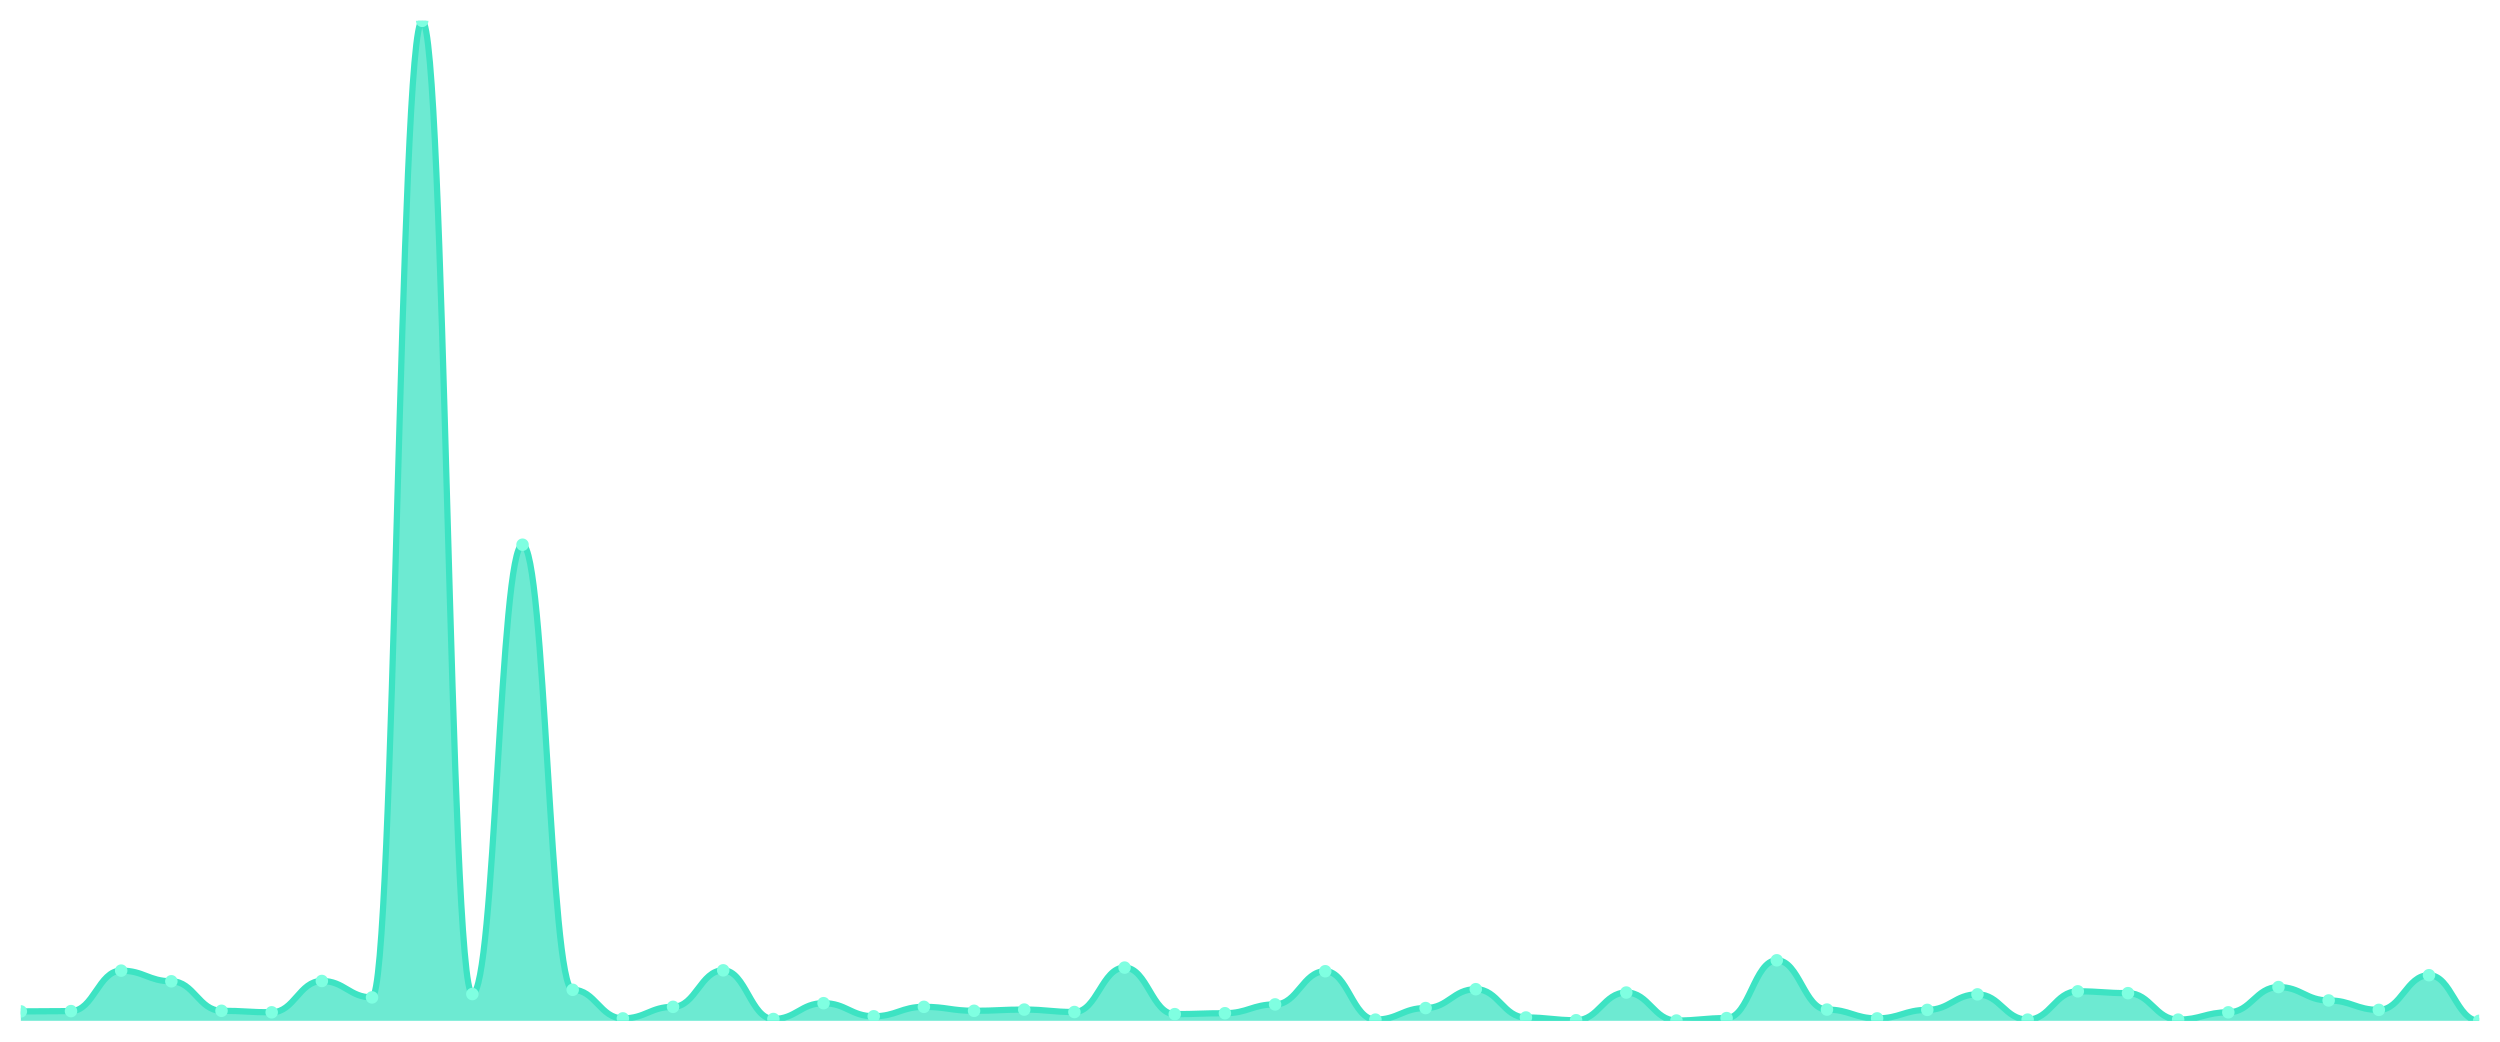
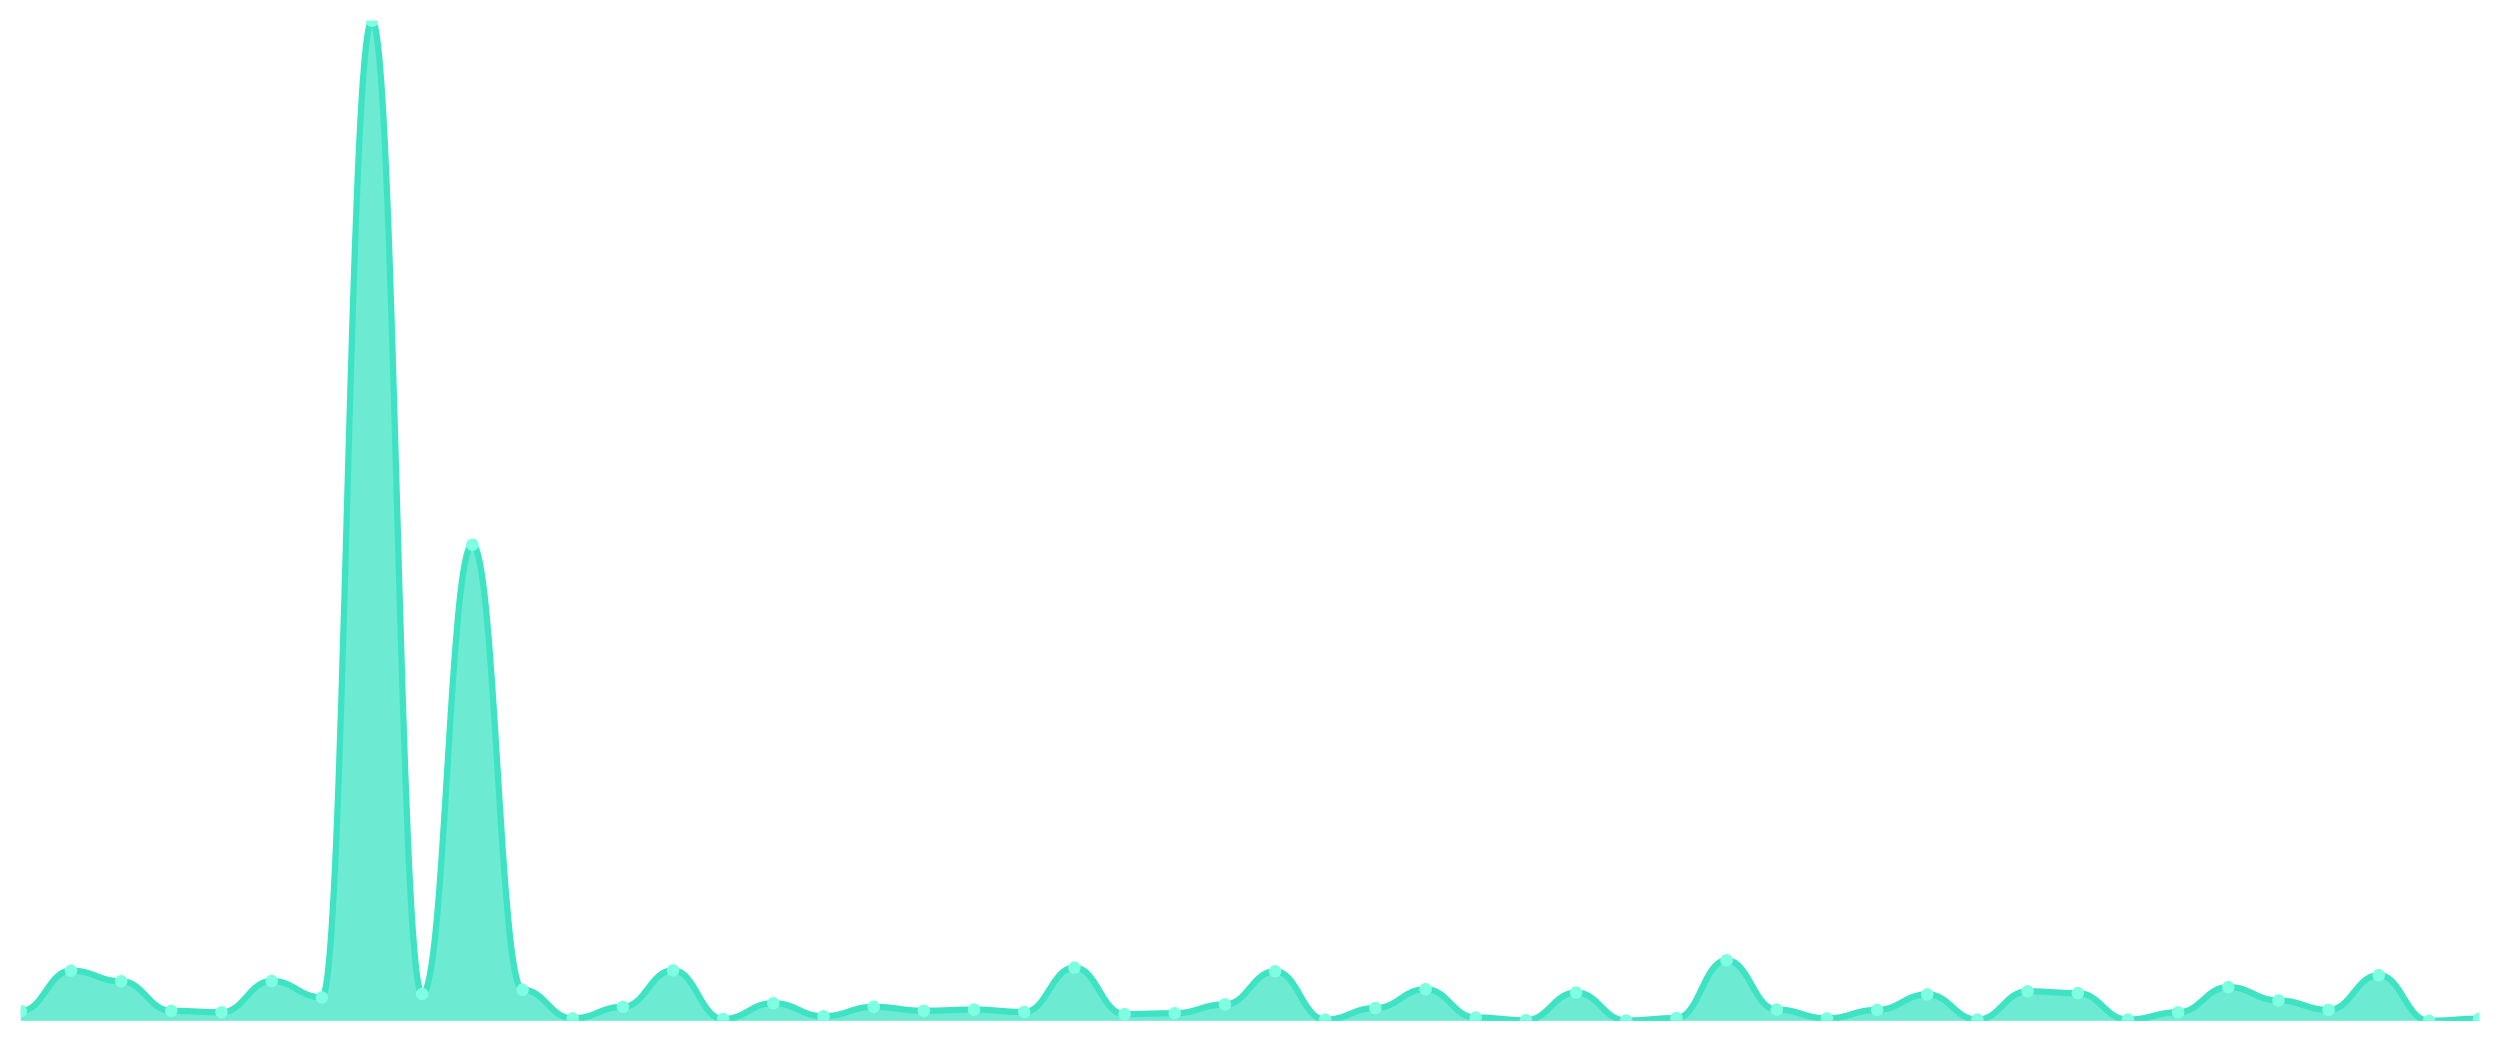
<svg xmlns="http://www.w3.org/2000/svg" viewBox="0 0 1200 500" width="1200" height="500">
  <defs>
    <clipPath id="c">
      <rect x="10" y="10" width="1180" height="480" />
    </clipPath>
  </defs>
  <rect width="1200" height="500" fill="none" />
  <g clip-path="url(#c)">
-     <path d="M 10,490 L 10,485.473 C 20.837,485.473 23.245,485.327 34.082,485.327 C 44.918,485.327 47.327,465.905 58.163,465.905 C 69,465.905 71.408,471.016 82.245,471.016 C 93.082,471.016 95.49,485.181 106.327,485.181 C 117.163,485.181 119.571,485.911 130.408,485.911 C 141.245,485.911 143.653,470.87 154.49,470.87 C 165.327,470.87 167.735,478.756 178.571,478.756 C 189.408,478.756 191.816,10 202.653,10 C 213.49,10 215.898,477.149 226.735,477.149 C 237.571,477.149 239.98,261.463 250.816,261.463 C 261.653,261.463 264.061,475.105 274.898,475.105 C 285.735,475.105 288.143,488.832 298.98,488.832 C 309.816,488.832 312.224,483.283 323.061,483.283 C 333.898,483.283 336.306,465.759 347.143,465.759 C 357.98,465.759 360.388,489.124 371.224,489.124 C 382.061,489.124 384.469,481.53 395.306,481.53 C 406.143,481.53 408.551,487.81 419.388,487.81 C 430.224,487.81 432.633,483.283 443.469,483.283 C 454.306,483.283 456.714,485.181 467.551,485.181 C 478.388,485.181 480.796,484.597 491.633,484.597 C 502.469,484.597 504.878,485.765 515.714,485.765 C 526.551,485.765 528.959,464.445 539.796,464.445 C 550.633,464.445 553.041,486.787 563.878,486.787 C 574.714,486.787 577.122,486.349 587.959,486.349 C 598.796,486.349 601.204,482.114 612.041,482.114 C 622.878,482.114 625.286,466.197 636.122,466.197 C 646.959,466.197 649.367,489.416 660.204,489.416 C 671.041,489.416 673.449,483.867 684.286,483.867 C 695.122,483.867 697.531,474.813 708.367,474.813 C 719.204,474.813 721.612,488.394 732.449,488.394 C 743.286,488.394 745.694,489.708 756.531,489.708 C 767.367,489.708 769.776,476.419 780.612,476.419 C 791.449,476.419 793.857,489.854 804.694,489.854 C 815.531,489.854 817.939,488.686 828.776,488.686 C 839.612,488.686 842.02,460.94 852.857,460.94 C 863.694,460.94 866.102,484.597 876.939,484.597 C 887.776,484.597 890.184,488.832 901.02,488.832 C 911.857,488.832 914.265,484.743 925.102,484.743 C 935.939,484.743 938.347,477.295 949.184,477.295 C 960.02,477.295 962.429,489.416 973.265,489.416 C 984.102,489.416 986.51,475.835 997.347,475.835 C 1008.184,475.835 1010.592,476.711 1021.429,476.711 C 1032.265,476.711 1034.673,489.416 1045.51,489.416 C 1056.347,489.416 1058.755,485.911 1069.592,485.911 C 1080.429,485.911 1082.837,473.791 1093.673,473.791 C 1104.51,473.791 1106.918,480.216 1117.755,480.216 C 1128.592,480.216 1131,484.743 1141.837,484.743 C 1152.673,484.743 1155.082,468.096 1165.918,468.096 C 1176.755,468.096 1179.163,490 1190,490 L 1190,490 Z" fill="rgba(61,227,195,0.75)" />
-     <path d="M 10,485.473 C 20.837,485.473 23.245,485.327 34.082,485.327 C 44.918,485.327 47.327,465.905 58.163,465.905 C 69,465.905 71.408,471.016 82.245,471.016 C 93.082,471.016 95.49,485.181 106.327,485.181 C 117.163,485.181 119.571,485.911 130.408,485.911 C 141.245,485.911 143.653,470.87 154.49,470.87 C 165.327,470.87 167.735,478.756 178.571,478.756 C 189.408,478.756 191.816,10 202.653,10 C 213.49,10 215.898,477.149 226.735,477.149 C 237.571,477.149 239.98,261.463 250.816,261.463 C 261.653,261.463 264.061,475.105 274.898,475.105 C 285.735,475.105 288.143,488.832 298.98,488.832 C 309.816,488.832 312.224,483.283 323.061,483.283 C 333.898,483.283 336.306,465.759 347.143,465.759 C 357.98,465.759 360.388,489.124 371.224,489.124 C 382.061,489.124 384.469,481.53 395.306,481.53 C 406.143,481.53 408.551,487.81 419.388,487.81 C 430.224,487.81 432.633,483.283 443.469,483.283 C 454.306,483.283 456.714,485.181 467.551,485.181 C 478.388,485.181 480.796,484.597 491.633,484.597 C 502.469,484.597 504.878,485.765 515.714,485.765 C 526.551,485.765 528.959,464.445 539.796,464.445 C 550.633,464.445 553.041,486.787 563.878,486.787 C 574.714,486.787 577.122,486.349 587.959,486.349 C 598.796,486.349 601.204,482.114 612.041,482.114 C 622.878,482.114 625.286,466.197 636.122,466.197 C 646.959,466.197 649.367,489.416 660.204,489.416 C 671.041,489.416 673.449,483.867 684.286,483.867 C 695.122,483.867 697.531,474.813 708.367,474.813 C 719.204,474.813 721.612,488.394 732.449,488.394 C 743.286,488.394 745.694,489.708 756.531,489.708 C 767.367,489.708 769.776,476.419 780.612,476.419 C 791.449,476.419 793.857,489.854 804.694,489.854 C 815.531,489.854 817.939,488.686 828.776,488.686 C 839.612,488.686 842.02,460.94 852.857,460.94 C 863.694,460.94 866.102,484.597 876.939,484.597 C 887.776,484.597 890.184,488.832 901.02,488.832 C 911.857,488.832 914.265,484.743 925.102,484.743 C 935.939,484.743 938.347,477.295 949.184,477.295 C 960.02,477.295 962.429,489.416 973.265,489.416 C 984.102,489.416 986.51,475.835 997.347,475.835 C 1008.184,475.835 1010.592,476.711 1021.429,476.711 C 1032.265,476.711 1034.673,489.416 1045.51,489.416 C 1056.347,489.416 1058.755,485.911 1069.592,485.911 C 1080.429,485.911 1082.837,473.791 1093.673,473.791 C 1104.51,473.791 1106.918,480.216 1117.755,480.216 C 1128.592,480.216 1131,484.743 1141.837,484.743 C 1152.673,484.743 1155.082,468.096 1165.918,468.096 C 1176.755,468.096 1179.163,490 1190,490" fill="none" stroke="#3de3c3" stroke-width="3" stroke-linecap="round" stroke-linejoin="round" />
-     <circle cx="10" cy="485.473" r="3" fill="#7fffe1" />
-     <circle cx="34.082" cy="485.327" r="3" fill="#7fffe1" />
-     <circle cx="58.163" cy="465.905" r="3" fill="#7fffe1" />
-     <circle cx="82.245" cy="471.016" r="3" fill="#7fffe1" />
-     <circle cx="106.327" cy="485.181" r="3" fill="#7fffe1" />
-     <circle cx="130.408" cy="485.911" r="3" fill="#7fffe1" />
-     <circle cx="154.49" cy="470.87" r="3" fill="#7fffe1" />
-     <circle cx="178.571" cy="478.756" r="3" fill="#7fffe1" />
-     <circle cx="202.653" cy="10" r="3" fill="#7fffe1" />
-     <circle cx="226.735" cy="477.149" r="3" fill="#7fffe1" />
-     <circle cx="250.816" cy="261.463" r="3" fill="#7fffe1" />
-     <circle cx="274.898" cy="475.105" r="3" fill="#7fffe1" />
-     <circle cx="298.98" cy="488.832" r="3" fill="#7fffe1" />
-     <circle cx="323.061" cy="483.283" r="3" fill="#7fffe1" />
-     <circle cx="347.143" cy="465.759" r="3" fill="#7fffe1" />
-     <circle cx="371.224" cy="489.124" r="3" fill="#7fffe1" />
-     <circle cx="395.306" cy="481.53" r="3" fill="#7fffe1" />
-     <circle cx="419.388" cy="487.81" r="3" fill="#7fffe1" />
-     <circle cx="443.469" cy="483.283" r="3" fill="#7fffe1" />
-     <circle cx="467.551" cy="485.181" r="3" fill="#7fffe1" />
-     <circle cx="491.633" cy="484.597" r="3" fill="#7fffe1" />
-     <circle cx="515.714" cy="485.765" r="3" fill="#7fffe1" />
-     <circle cx="539.796" cy="464.445" r="3" fill="#7fffe1" />
-     <circle cx="563.878" cy="486.787" r="3" fill="#7fffe1" />
-     <circle cx="587.959" cy="486.349" r="3" fill="#7fffe1" />
-     <circle cx="612.041" cy="482.114" r="3" fill="#7fffe1" />
-     <circle cx="636.122" cy="466.197" r="3" fill="#7fffe1" />
-     <circle cx="660.204" cy="489.416" r="3" fill="#7fffe1" />
-     <circle cx="684.286" cy="483.867" r="3" fill="#7fffe1" />
-     <circle cx="708.367" cy="474.813" r="3" fill="#7fffe1" />
-     <circle cx="732.449" cy="488.394" r="3" fill="#7fffe1" />
-     <circle cx="756.531" cy="489.708" r="3" fill="#7fffe1" />
-     <circle cx="780.612" cy="476.419" r="3" fill="#7fffe1" />
-     <circle cx="804.694" cy="489.854" r="3" fill="#7fffe1" />
-     <circle cx="828.776" cy="488.686" r="3" fill="#7fffe1" />
-     <circle cx="852.857" cy="460.94" r="3" fill="#7fffe1" />
-     <circle cx="876.939" cy="484.597" r="3" fill="#7fffe1" />
-     <circle cx="901.02" cy="488.832" r="3" fill="#7fffe1" />
-     <circle cx="925.102" cy="484.743" r="3" fill="#7fffe1" />
-     <circle cx="949.184" cy="477.295" r="3" fill="#7fffe1" />
-     <circle cx="973.265" cy="489.416" r="3" fill="#7fffe1" />
-     <circle cx="997.347" cy="475.835" r="3" fill="#7fffe1" />
-     <circle cx="1021.429" cy="476.711" r="3" fill="#7fffe1" />
-     <circle cx="1045.51" cy="489.416" r="3" fill="#7fffe1" />
-     <circle cx="1069.592" cy="485.911" r="3" fill="#7fffe1" />
-     <circle cx="1093.673" cy="473.791" r="3" fill="#7fffe1" />
-     <circle cx="1117.755" cy="480.216" r="3" fill="#7fffe1" />
-     <circle cx="1141.837" cy="484.743" r="3" fill="#7fffe1" />
-     <circle cx="1165.918" cy="468.096" r="3" fill="#7fffe1" />
-     <circle cx="1190" cy="490" r="3" fill="#7fffe1" />
+     <path d="M 10,490 L 10,485.327 C 20.837,485.327 23.245,465.905 34.082,465.905 C 44.918,465.905 47.327,471.016 58.163,471.016 C 69,471.016 71.408,485.181 82.245,485.181 C 93.082,485.181 95.49,485.911 106.327,485.911 C 117.163,485.911 119.571,470.87 130.408,470.87 C 141.245,470.87 143.653,478.756 154.49,478.756 C 165.327,478.756 167.735,10 178.571,10 C 189.408,10 191.816,477.149 202.653,477.149 C 213.49,477.149 215.898,261.463 226.735,261.463 C 237.571,261.463 239.98,475.105 250.816,475.105 C 261.653,475.105 264.061,488.832 274.898,488.832 C 285.735,488.832 288.143,483.283 298.98,483.283 C 309.816,483.283 312.224,465.759 323.061,465.759 C 333.898,465.759 336.306,489.124 347.143,489.124 C 357.98,489.124 360.388,481.53 371.224,481.53 C 382.061,481.53 384.469,487.81 395.306,487.81 C 406.143,487.81 408.551,483.283 419.388,483.283 C 430.224,483.283 432.633,485.181 443.469,485.181 C 454.306,485.181 456.714,484.597 467.551,484.597 C 478.388,484.597 480.796,485.765 491.633,485.765 C 502.469,485.765 504.878,464.445 515.714,464.445 C 526.551,464.445 528.959,486.787 539.796,486.787 C 550.633,486.787 553.041,486.349 563.878,486.349 C 574.714,486.349 577.122,482.114 587.959,482.114 C 598.796,482.114 601.204,466.197 612.041,466.197 C 622.878,466.197 625.286,489.416 636.122,489.416 C 646.959,489.416 649.367,483.867 660.204,483.867 C 671.041,483.867 673.449,474.813 684.286,474.813 C 695.122,474.813 697.531,488.394 708.367,488.394 C 719.204,488.394 721.612,489.708 732.449,489.708 C 743.286,489.708 745.694,476.419 756.531,476.419 C 767.367,476.419 769.776,489.854 780.612,489.854 C 791.449,489.854 793.857,488.686 804.694,488.686 C 815.531,488.686 817.939,460.94 828.776,460.94 C 839.612,460.94 842.02,484.597 852.857,484.597 C 863.694,484.597 866.102,488.832 876.939,488.832 C 887.776,488.832 890.184,484.743 901.02,484.743 C 911.857,484.743 914.265,477.295 925.102,477.295 C 935.939,477.295 938.347,489.416 949.184,489.416 C 960.02,489.416 962.429,475.835 973.265,475.835 C 984.102,475.835 986.51,476.711 997.347,476.711 C 1008.184,476.711 1010.592,489.416 1021.429,489.416 C 1032.265,489.416 1034.673,485.911 1045.51,485.911 C 1056.347,485.911 1058.755,473.791 1069.592,473.791 C 1080.429,473.791 1082.837,480.216 1093.673,480.216 C 1104.51,480.216 1106.918,484.743 1117.755,484.743 C 1128.592,484.743 1131,468.096 1141.837,468.096 C 1152.673,468.096 1155.082,490 1165.918,490 C 1176.755,490 1179.163,488.978 1190,488.978 L 1190,490 Z" fill="rgba(61,227,195,0.75)" />
+     <path d="M 10,485.327 C 20.837,485.327 23.245,465.905 34.082,465.905 C 44.918,465.905 47.327,471.016 58.163,471.016 C 69,471.016 71.408,485.181 82.245,485.181 C 93.082,485.181 95.49,485.911 106.327,485.911 C 117.163,485.911 119.571,470.87 130.408,470.87 C 141.245,470.87 143.653,478.756 154.49,478.756 C 165.327,478.756 167.735,10 178.571,10 C 189.408,10 191.816,477.149 202.653,477.149 C 213.49,477.149 215.898,261.463 226.735,261.463 C 237.571,261.463 239.98,475.105 250.816,475.105 C 261.653,475.105 264.061,488.832 274.898,488.832 C 285.735,488.832 288.143,483.283 298.98,483.283 C 309.816,483.283 312.224,465.759 323.061,465.759 C 333.898,465.759 336.306,489.124 347.143,489.124 C 357.98,489.124 360.388,481.53 371.224,481.53 C 382.061,481.53 384.469,487.81 395.306,487.81 C 406.143,487.81 408.551,483.283 419.388,483.283 C 430.224,483.283 432.633,485.181 443.469,485.181 C 454.306,485.181 456.714,484.597 467.551,484.597 C 478.388,484.597 480.796,485.765 491.633,485.765 C 502.469,485.765 504.878,464.445 515.714,464.445 C 526.551,464.445 528.959,486.787 539.796,486.787 C 550.633,486.787 553.041,486.349 563.878,486.349 C 574.714,486.349 577.122,482.114 587.959,482.114 C 598.796,482.114 601.204,466.197 612.041,466.197 C 622.878,466.197 625.286,489.416 636.122,489.416 C 646.959,489.416 649.367,483.867 660.204,483.867 C 671.041,483.867 673.449,474.813 684.286,474.813 C 695.122,474.813 697.531,488.394 708.367,488.394 C 719.204,488.394 721.612,489.708 732.449,489.708 C 743.286,489.708 745.694,476.419 756.531,476.419 C 767.367,476.419 769.776,489.854 780.612,489.854 C 791.449,489.854 793.857,488.686 804.694,488.686 C 815.531,488.686 817.939,460.94 828.776,460.94 C 839.612,460.94 842.02,484.597 852.857,484.597 C 863.694,484.597 866.102,488.832 876.939,488.832 C 887.776,488.832 890.184,484.743 901.02,484.743 C 911.857,484.743 914.265,477.295 925.102,477.295 C 935.939,477.295 938.347,489.416 949.184,489.416 C 960.02,489.416 962.429,475.835 973.265,475.835 C 984.102,475.835 986.51,476.711 997.347,476.711 C 1008.184,476.711 1010.592,489.416 1021.429,489.416 C 1032.265,489.416 1034.673,485.911 1045.51,485.911 C 1056.347,485.911 1058.755,473.791 1069.592,473.791 C 1080.429,473.791 1082.837,480.216 1093.673,480.216 C 1104.51,480.216 1106.918,484.743 1117.755,484.743 C 1128.592,484.743 1131,468.096 1141.837,468.096 C 1152.673,468.096 1155.082,490 1165.918,490 C 1176.755,490 1179.163,488.978 1190,488.978" fill="none" stroke="#3de3c3" stroke-width="3" stroke-linecap="round" stroke-linejoin="round" />
+     <circle cx="10" cy="485.327" r="3" fill="#7fffe1" />
+     <circle cx="34.082" cy="465.905" r="3" fill="#7fffe1" />
+     <circle cx="58.163" cy="471.016" r="3" fill="#7fffe1" />
+     <circle cx="82.245" cy="485.181" r="3" fill="#7fffe1" />
+     <circle cx="106.327" cy="485.911" r="3" fill="#7fffe1" />
+     <circle cx="130.408" cy="470.87" r="3" fill="#7fffe1" />
+     <circle cx="154.49" cy="478.756" r="3" fill="#7fffe1" />
+     <circle cx="178.571" cy="10" r="3" fill="#7fffe1" />
+     <circle cx="202.653" cy="477.149" r="3" fill="#7fffe1" />
+     <circle cx="226.735" cy="261.463" r="3" fill="#7fffe1" />
+     <circle cx="250.816" cy="475.105" r="3" fill="#7fffe1" />
+     <circle cx="274.898" cy="488.832" r="3" fill="#7fffe1" />
+     <circle cx="298.98" cy="483.283" r="3" fill="#7fffe1" />
+     <circle cx="323.061" cy="465.759" r="3" fill="#7fffe1" />
+     <circle cx="347.143" cy="489.124" r="3" fill="#7fffe1" />
+     <circle cx="371.224" cy="481.53" r="3" fill="#7fffe1" />
+     <circle cx="395.306" cy="487.81" r="3" fill="#7fffe1" />
+     <circle cx="419.388" cy="483.283" r="3" fill="#7fffe1" />
+     <circle cx="443.469" cy="485.181" r="3" fill="#7fffe1" />
+     <circle cx="467.551" cy="484.597" r="3" fill="#7fffe1" />
+     <circle cx="491.633" cy="485.765" r="3" fill="#7fffe1" />
+     <circle cx="515.714" cy="464.445" r="3" fill="#7fffe1" />
+     <circle cx="539.796" cy="486.787" r="3" fill="#7fffe1" />
+     <circle cx="563.878" cy="486.349" r="3" fill="#7fffe1" />
+     <circle cx="587.959" cy="482.114" r="3" fill="#7fffe1" />
+     <circle cx="612.041" cy="466.197" r="3" fill="#7fffe1" />
+     <circle cx="636.122" cy="489.416" r="3" fill="#7fffe1" />
+     <circle cx="660.204" cy="483.867" r="3" fill="#7fffe1" />
+     <circle cx="684.286" cy="474.813" r="3" fill="#7fffe1" />
+     <circle cx="708.367" cy="488.394" r="3" fill="#7fffe1" />
+     <circle cx="732.449" cy="489.708" r="3" fill="#7fffe1" />
+     <circle cx="756.531" cy="476.419" r="3" fill="#7fffe1" />
+     <circle cx="780.612" cy="489.854" r="3" fill="#7fffe1" />
+     <circle cx="804.694" cy="488.686" r="3" fill="#7fffe1" />
+     <circle cx="828.776" cy="460.94" r="3" fill="#7fffe1" />
+     <circle cx="852.857" cy="484.597" r="3" fill="#7fffe1" />
+     <circle cx="876.939" cy="488.832" r="3" fill="#7fffe1" />
+     <circle cx="901.02" cy="484.743" r="3" fill="#7fffe1" />
+     <circle cx="925.102" cy="477.295" r="3" fill="#7fffe1" />
+     <circle cx="949.184" cy="489.416" r="3" fill="#7fffe1" />
+     <circle cx="973.265" cy="475.835" r="3" fill="#7fffe1" />
+     <circle cx="997.347" cy="476.711" r="3" fill="#7fffe1" />
+     <circle cx="1021.429" cy="489.416" r="3" fill="#7fffe1" />
+     <circle cx="1045.51" cy="485.911" r="3" fill="#7fffe1" />
+     <circle cx="1069.592" cy="473.791" r="3" fill="#7fffe1" />
+     <circle cx="1093.673" cy="480.216" r="3" fill="#7fffe1" />
+     <circle cx="1117.755" cy="484.743" r="3" fill="#7fffe1" />
+     <circle cx="1141.837" cy="468.096" r="3" fill="#7fffe1" />
+     <circle cx="1165.918" cy="490" r="3" fill="#7fffe1" />
+     <circle cx="1190" cy="488.978" r="3" fill="#7fffe1" />
  </g>
</svg>
